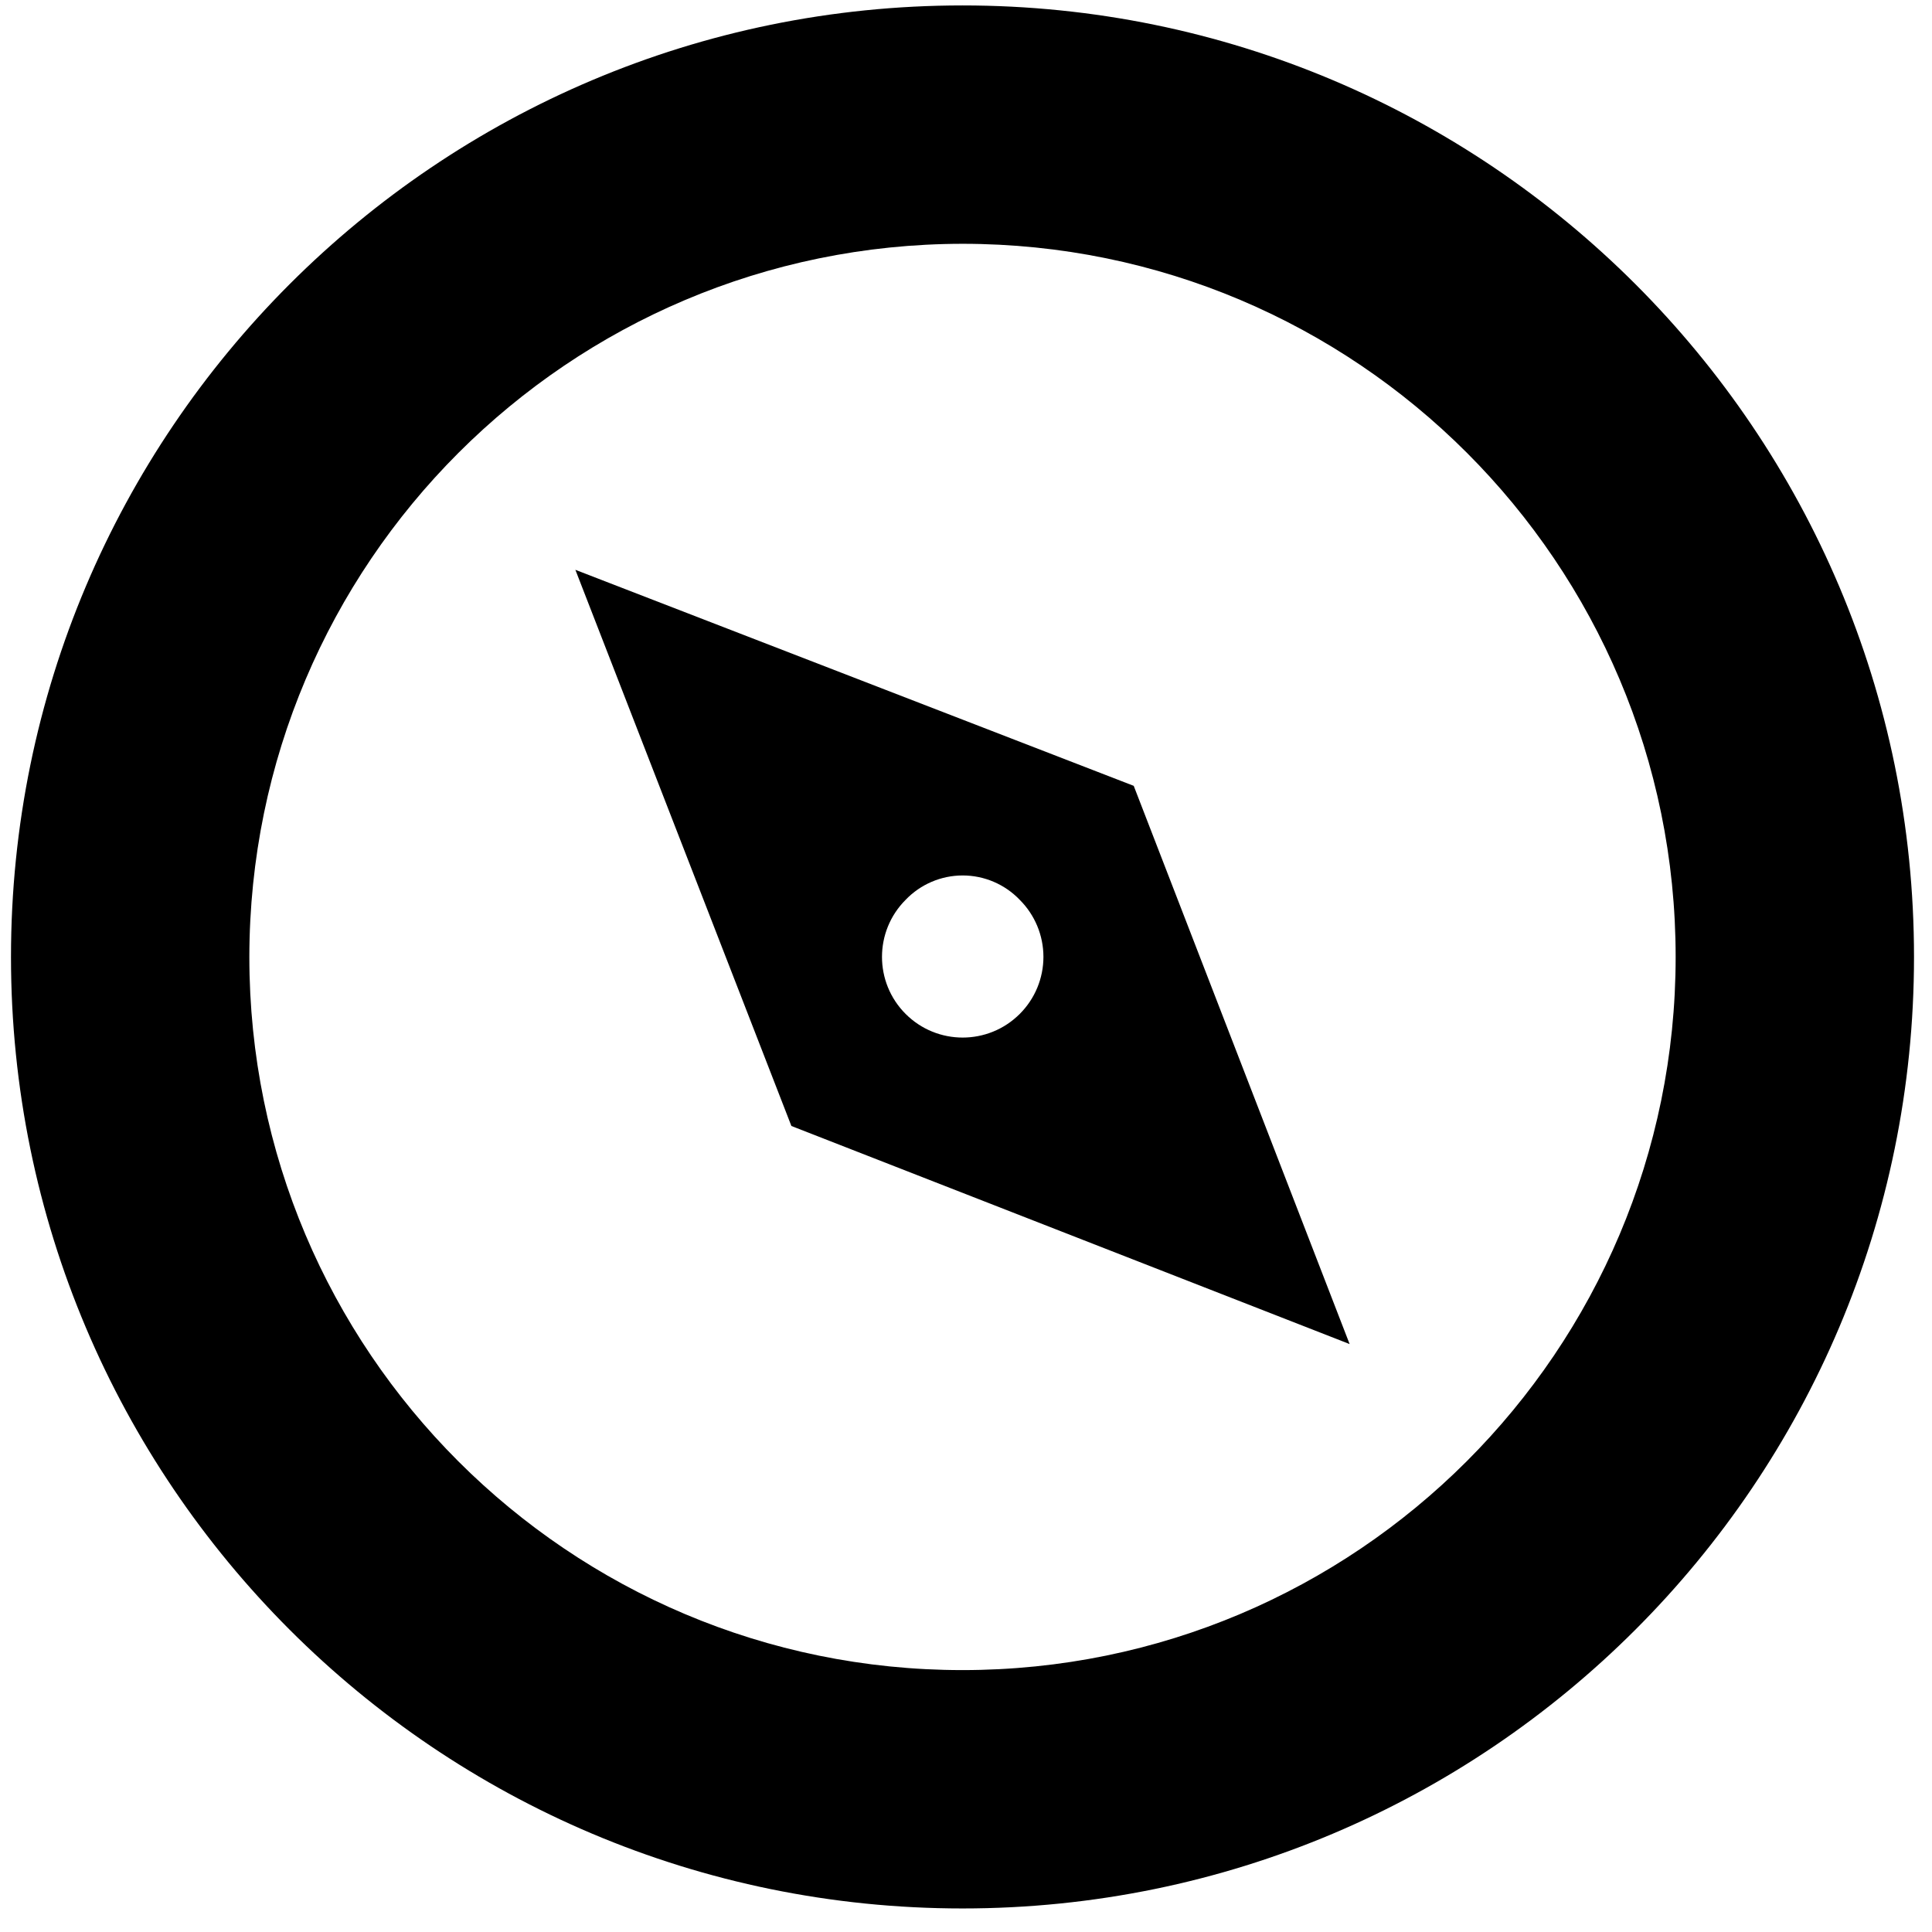
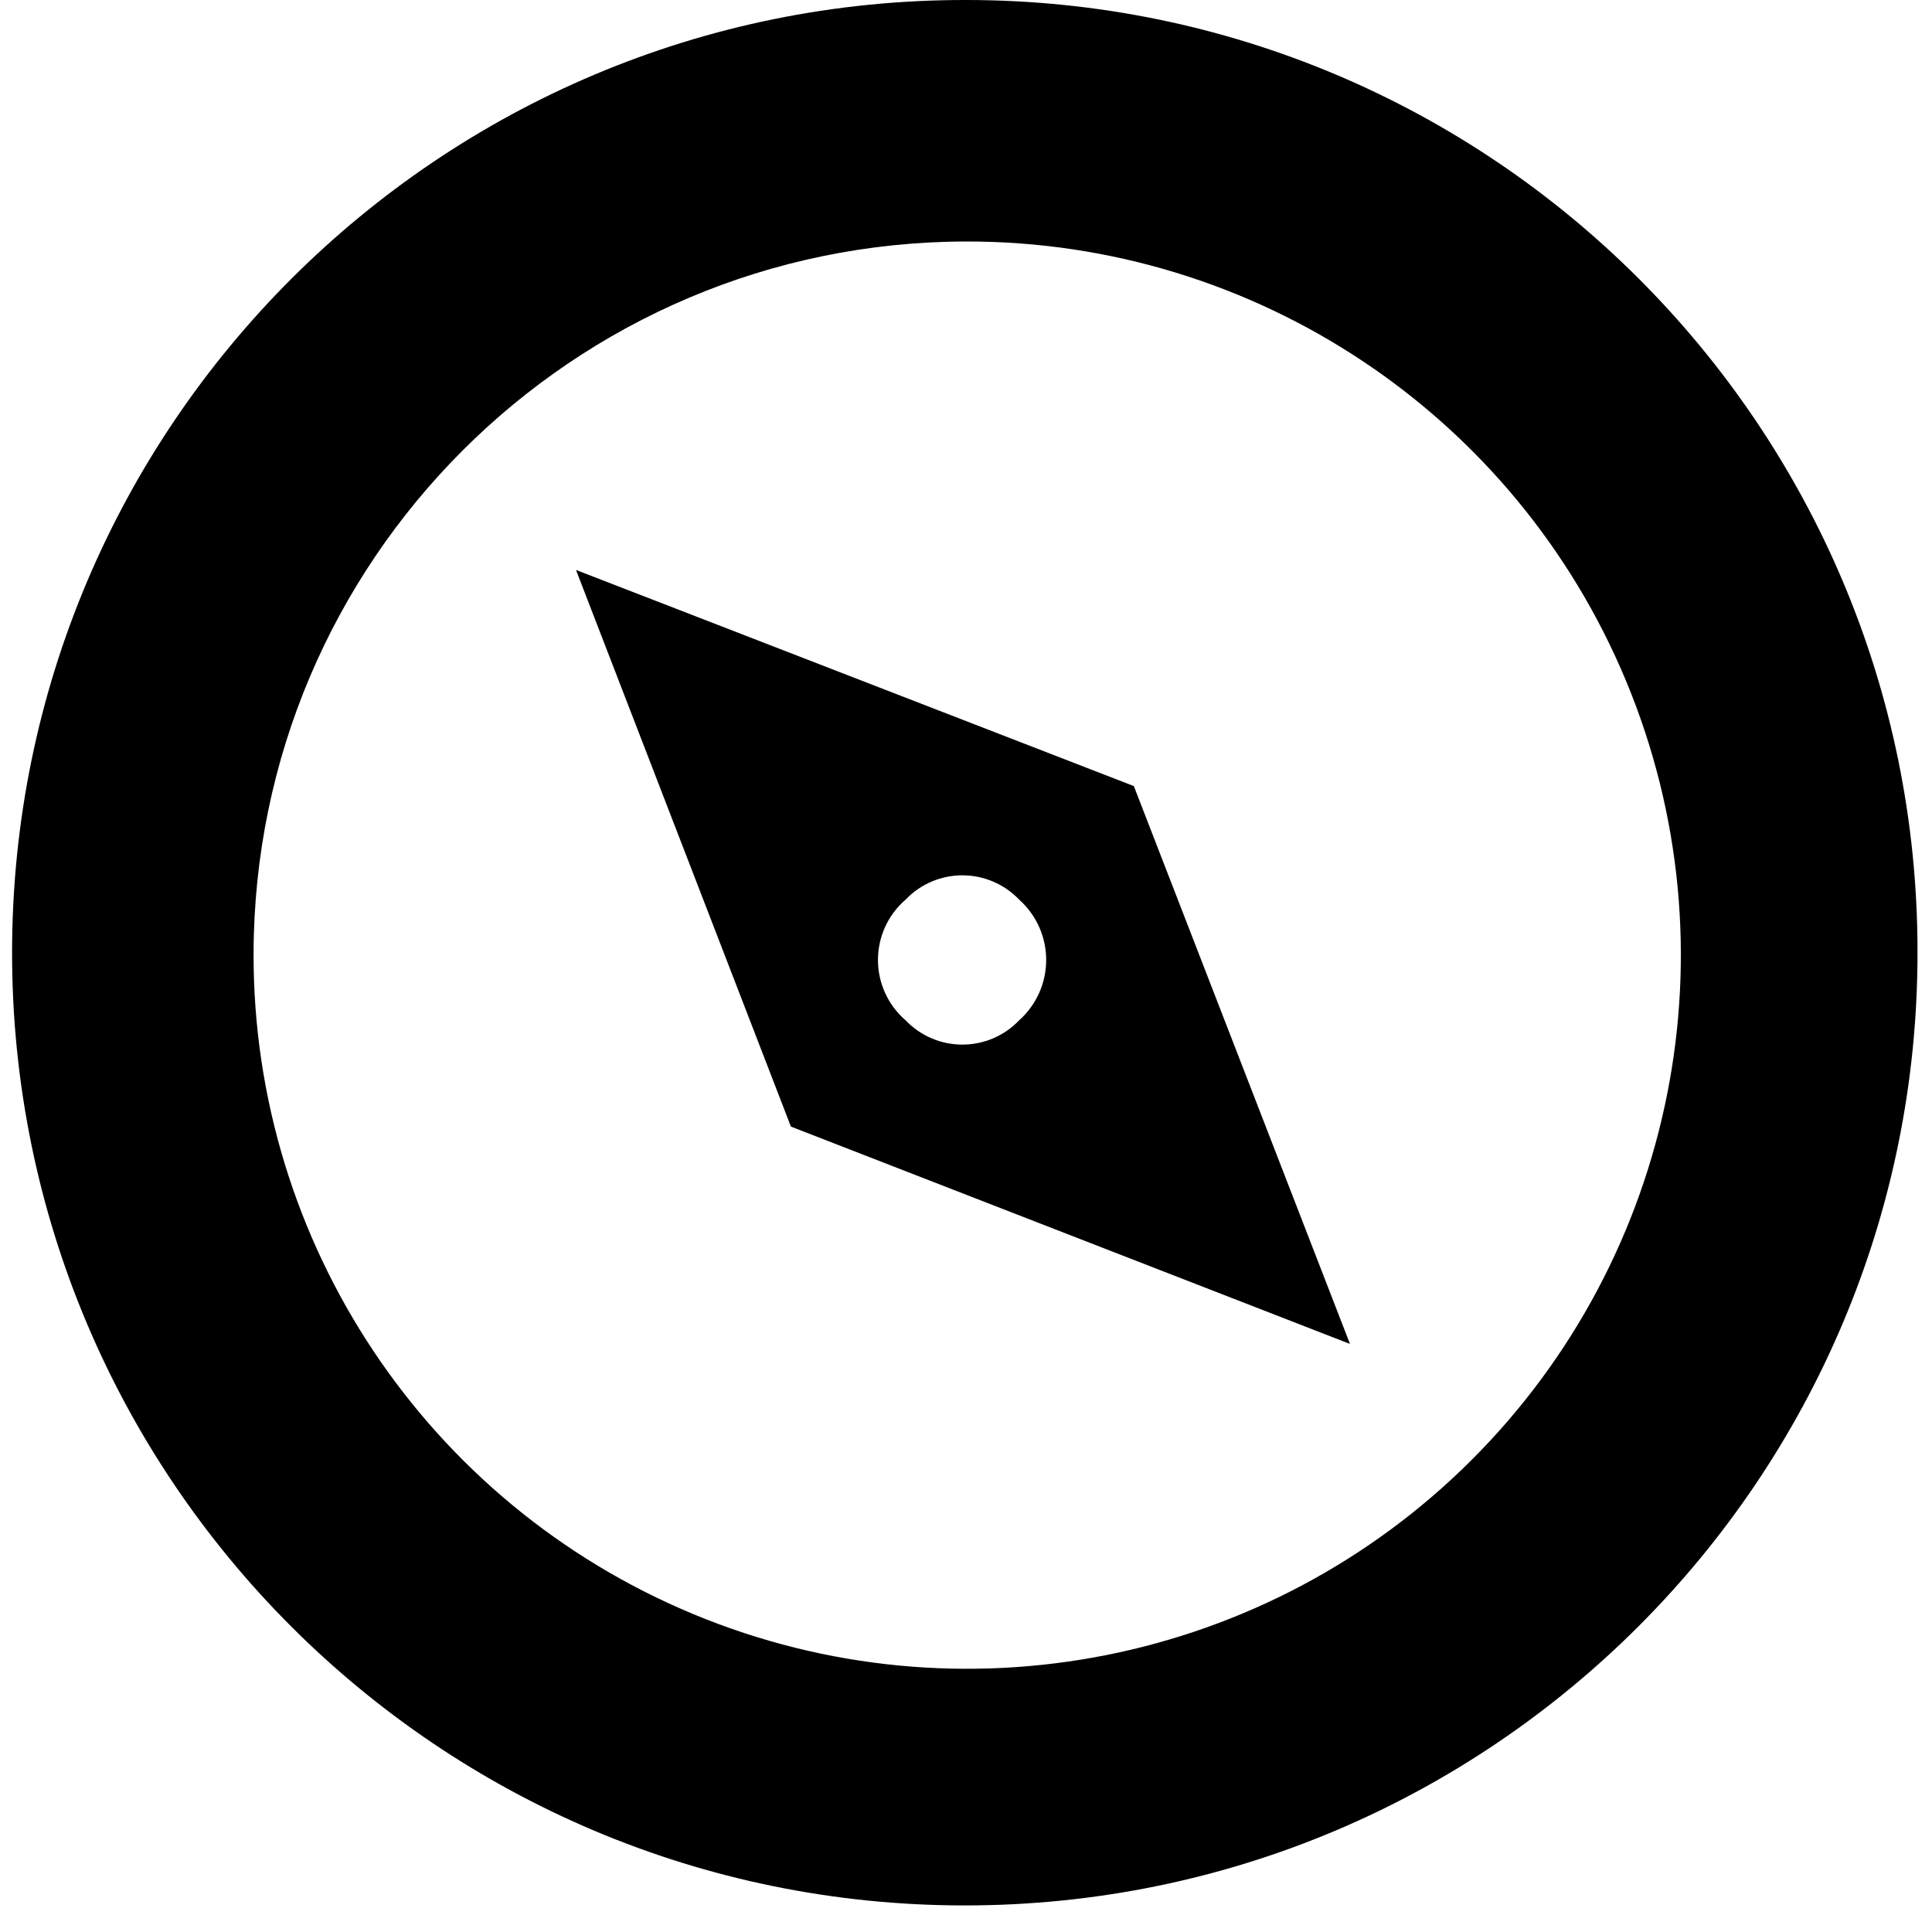
<svg xmlns="http://www.w3.org/2000/svg" viewBox="0 0 16 16">
  <g id="Layer_1" data-name="Layer 1">
-     <path d="M7.971,2.019A5.906,5.906,0,1,1,2.065,7.925,5.912,5.912,0,0,1,7.971,2.019m0-1.974a7.88,7.88,0,1,0,7.88,7.88A7.879,7.879,0,0,0,7.971.045Z" />
-     <path d="M11.177,11.131,9.389,6.508,4.765,4.719,6.554,9.325ZM7.5,7.452a.654.654,0,0,1,.945,0,.667.667,0,0,1,0,.945A.668.668,0,0,1,7.5,7.452Z" />
+     <path d="M8,2a5.91,5.91,0,1,1-5.9,5.9A5.91,5.91,0,0,1,8,2M8,0a7.89,7.89,0,1,0,7.88,7.88A7.88,7.88,0,0,0,8,0Z" />
+     <path d="M11.18,11.13,9.39,6.51,4.77,4.72,6.55,9.33ZM7.5,7.45a.65.65,0,0,1,.94,0,.67.67,0,0,1,0,1,.65.65,0,0,1-.94,0A.66.66,0,0,1,7.5,7.45Z" />
  </g>
</svg>
